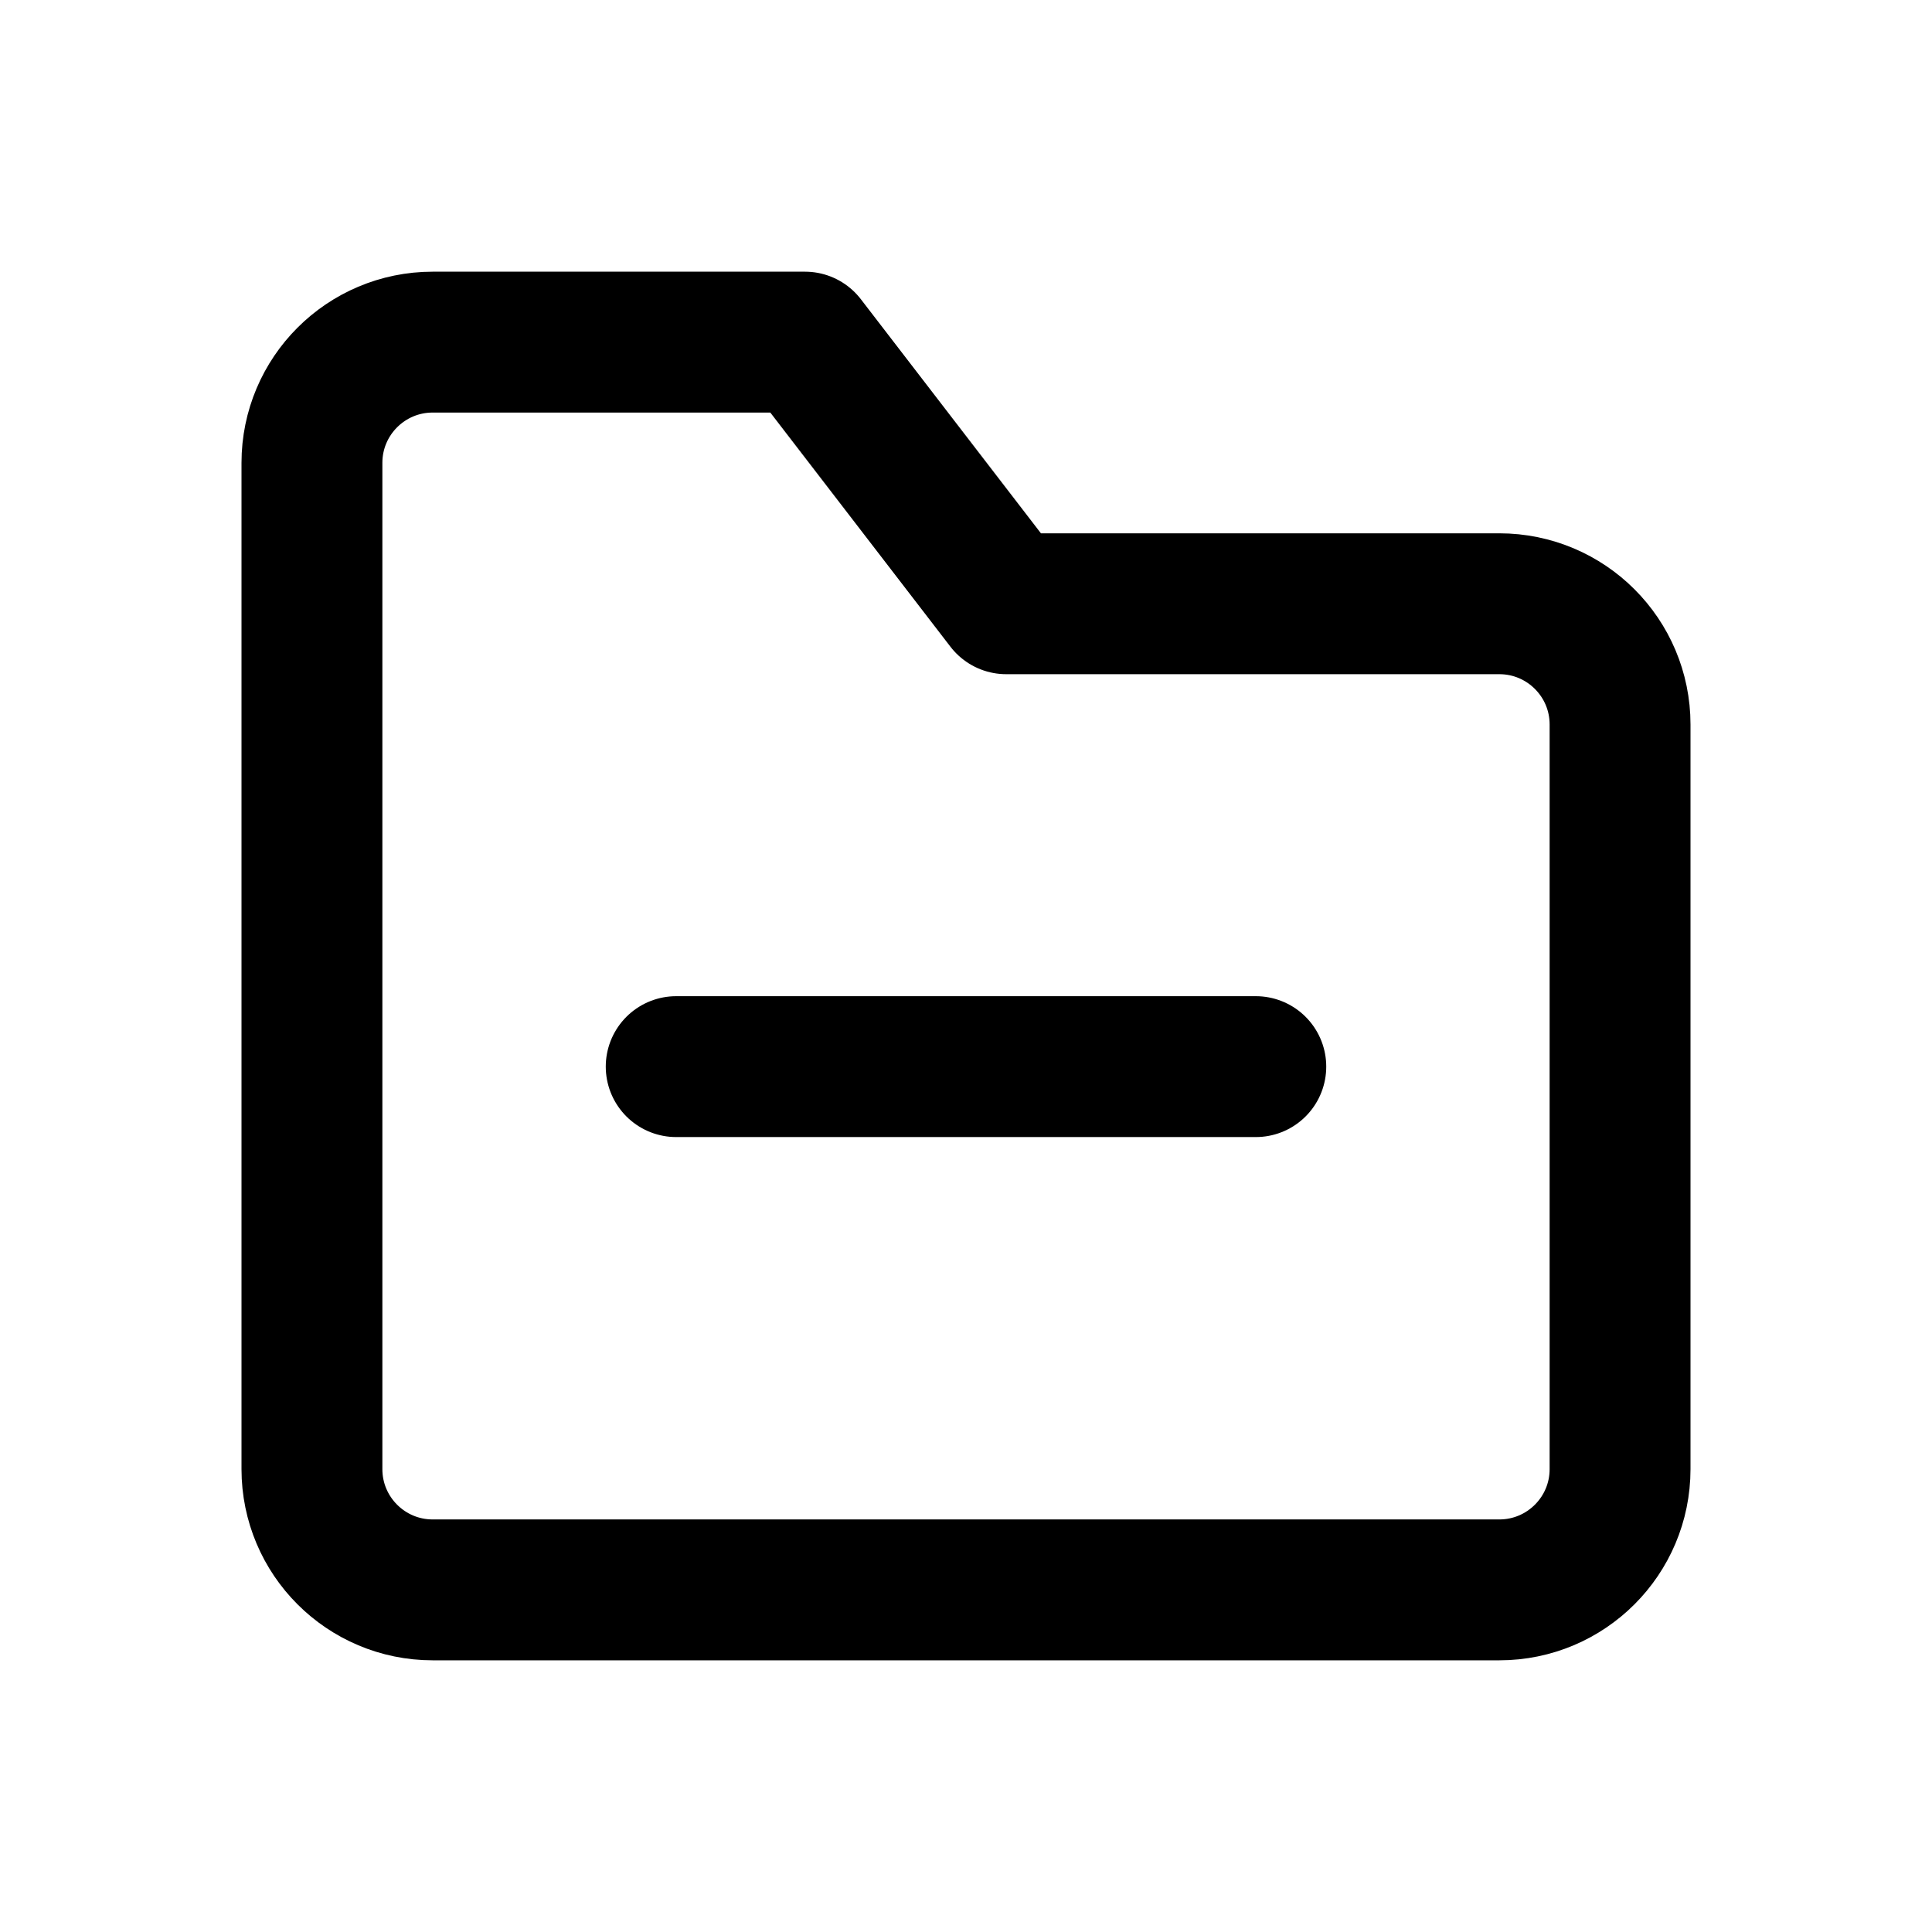
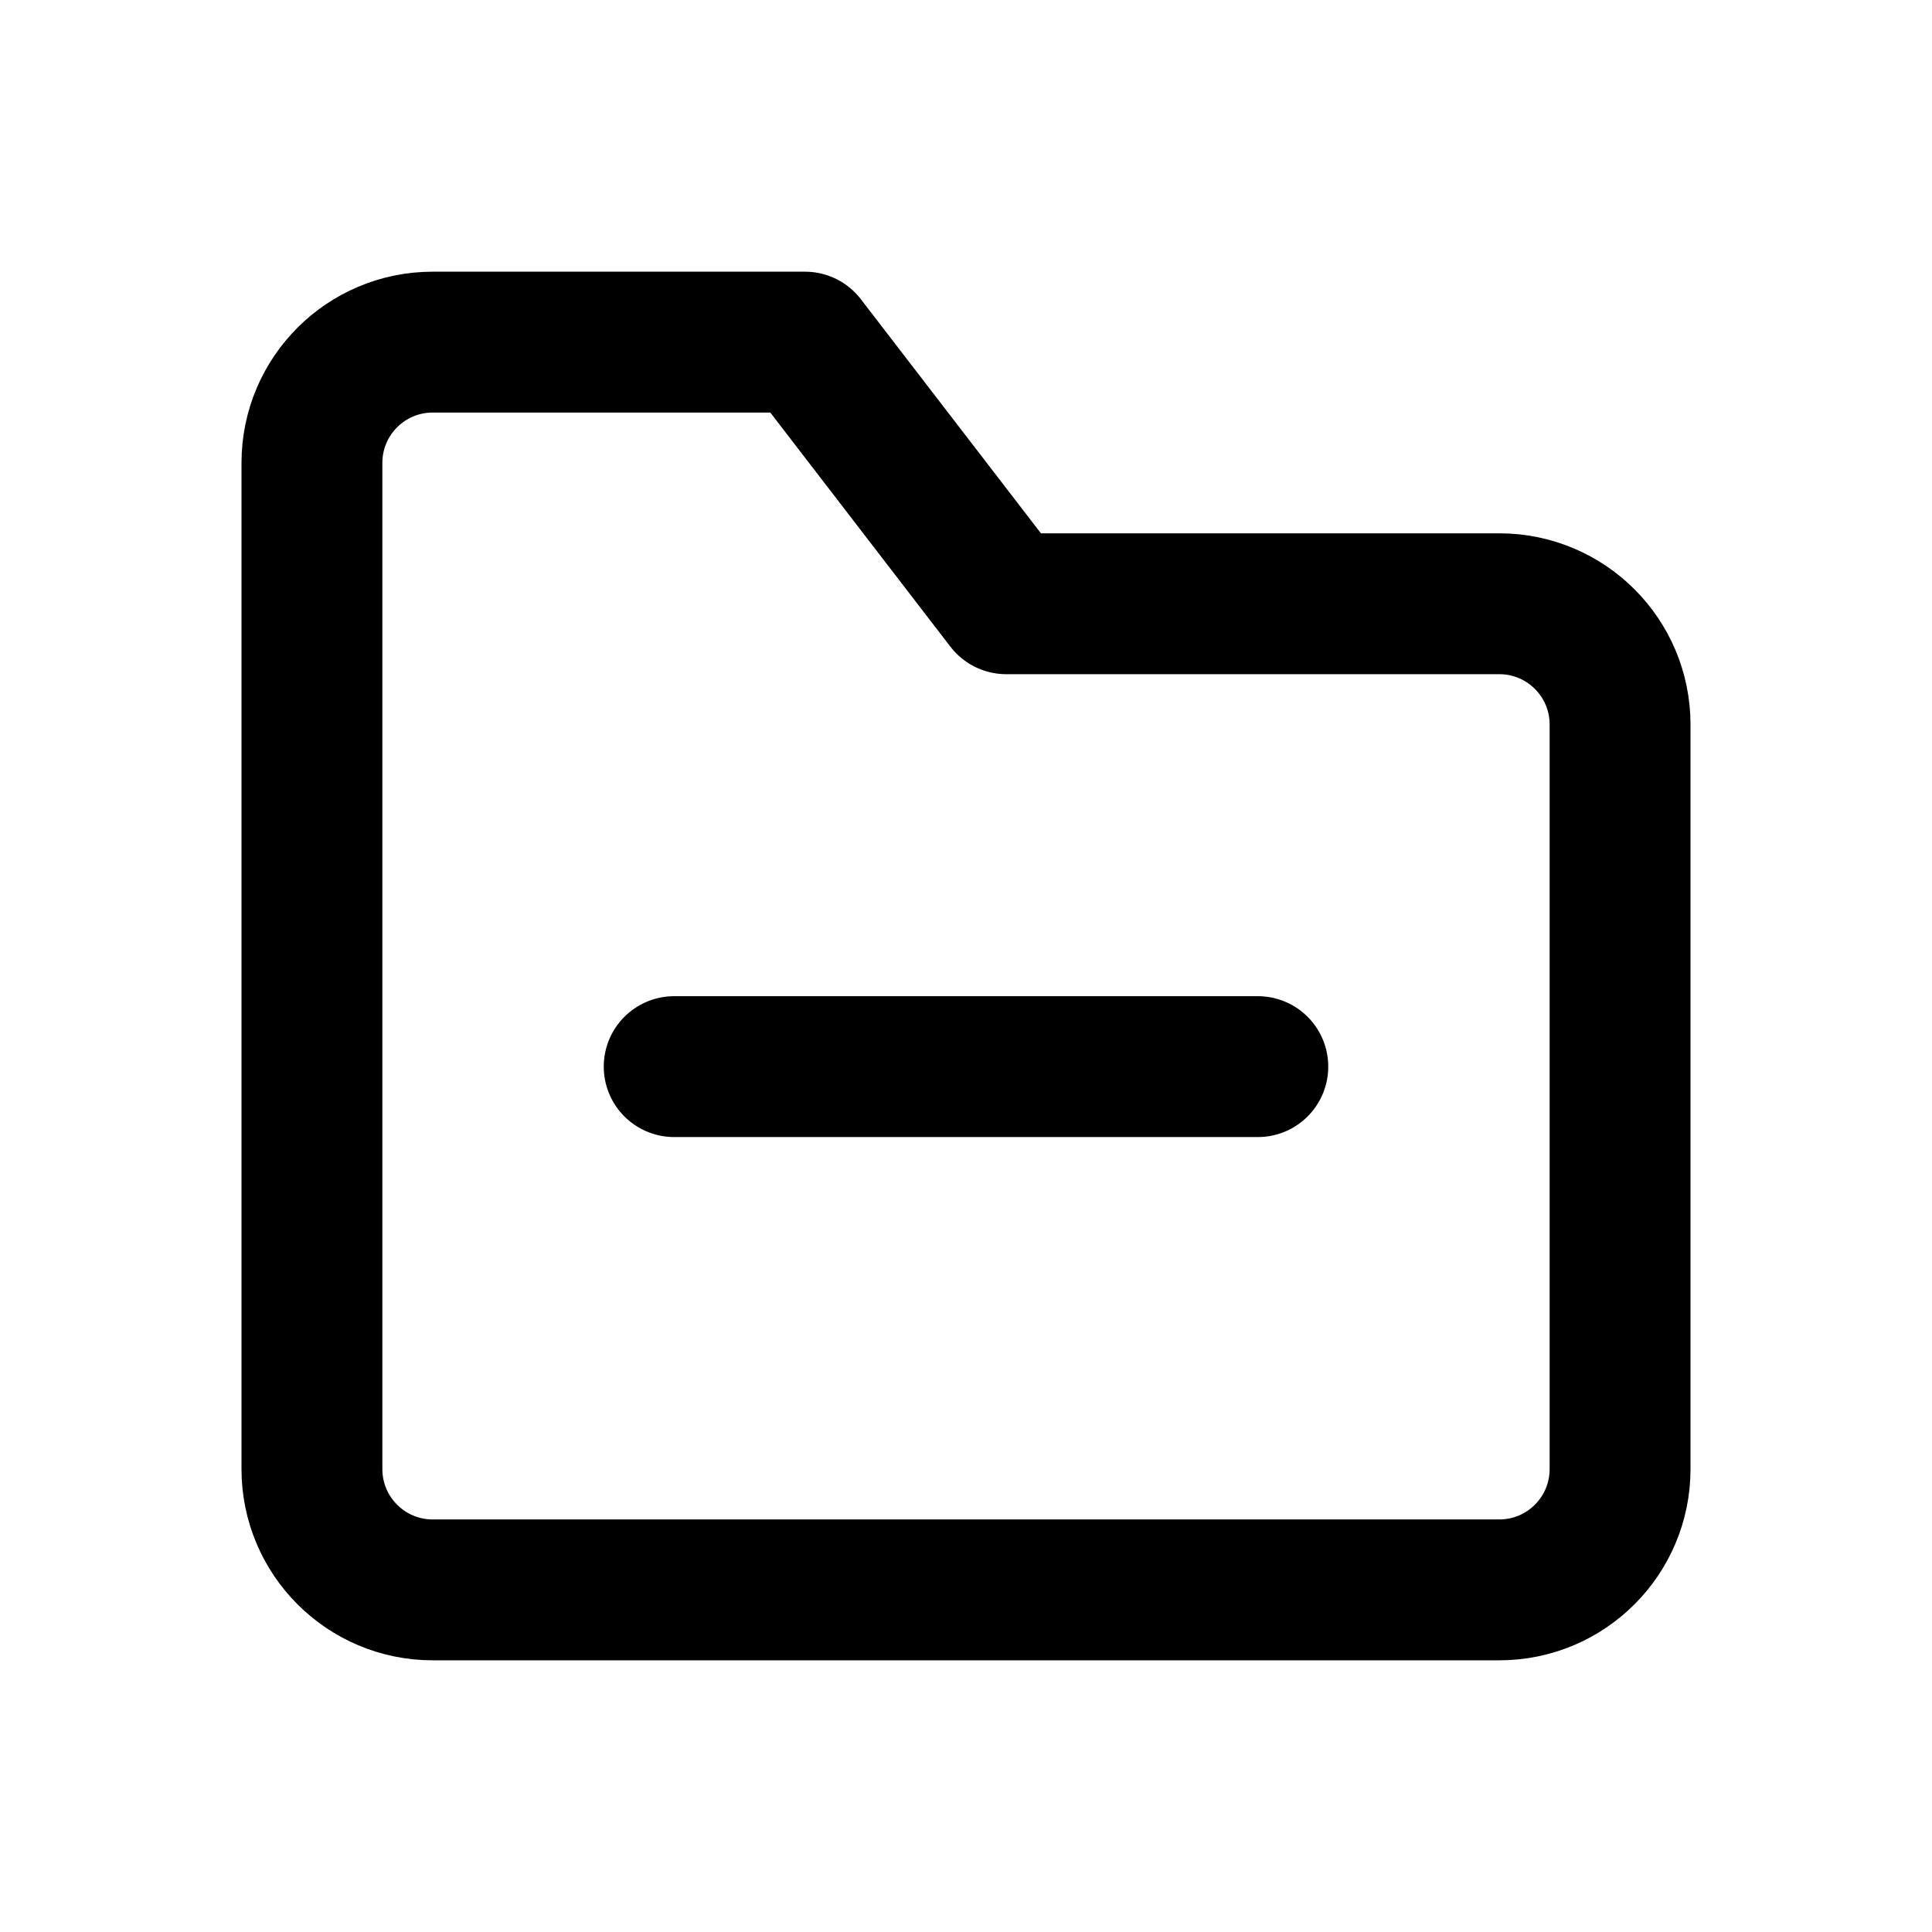
<svg xmlns="http://www.w3.org/2000/svg" width="24" height="24" viewBox="0 0 24 24" fill="none" stroke="currentColor" stroke-width="1.75" stroke-linecap="round" stroke-linejoin="round" aria-hidden="true" focusable="false">
-   <path d="M3.875 7.5v-1.75a1.5 1.5 0 0 1 1.5-1.5H10l2.5 3.25h6.125a1.5 1.5 0 0 1 1.5 1.5v9.25a1.5 1.5 0 0 1-1.5 1.5H5.375a1.5 1.5 0 0 1-1.5-1.5V7.5Z" />
-   <path d="M8.4 13.25h7.2" />
+   <path d="M3.875 7.5V5.75A1.5 1.5 0 0 1 5.375 4.25H10L12.5 7.5H18.625A1.5 1.5 0 0 1 20.125 9V18.25A1.5 1.5 0 0 1 18.625 19.75H5.375A1.5 1.5 0 0 1 3.875 18.25V7.5Z" />
+   <path d="M8.375 13.25H15.625" />
</svg>
